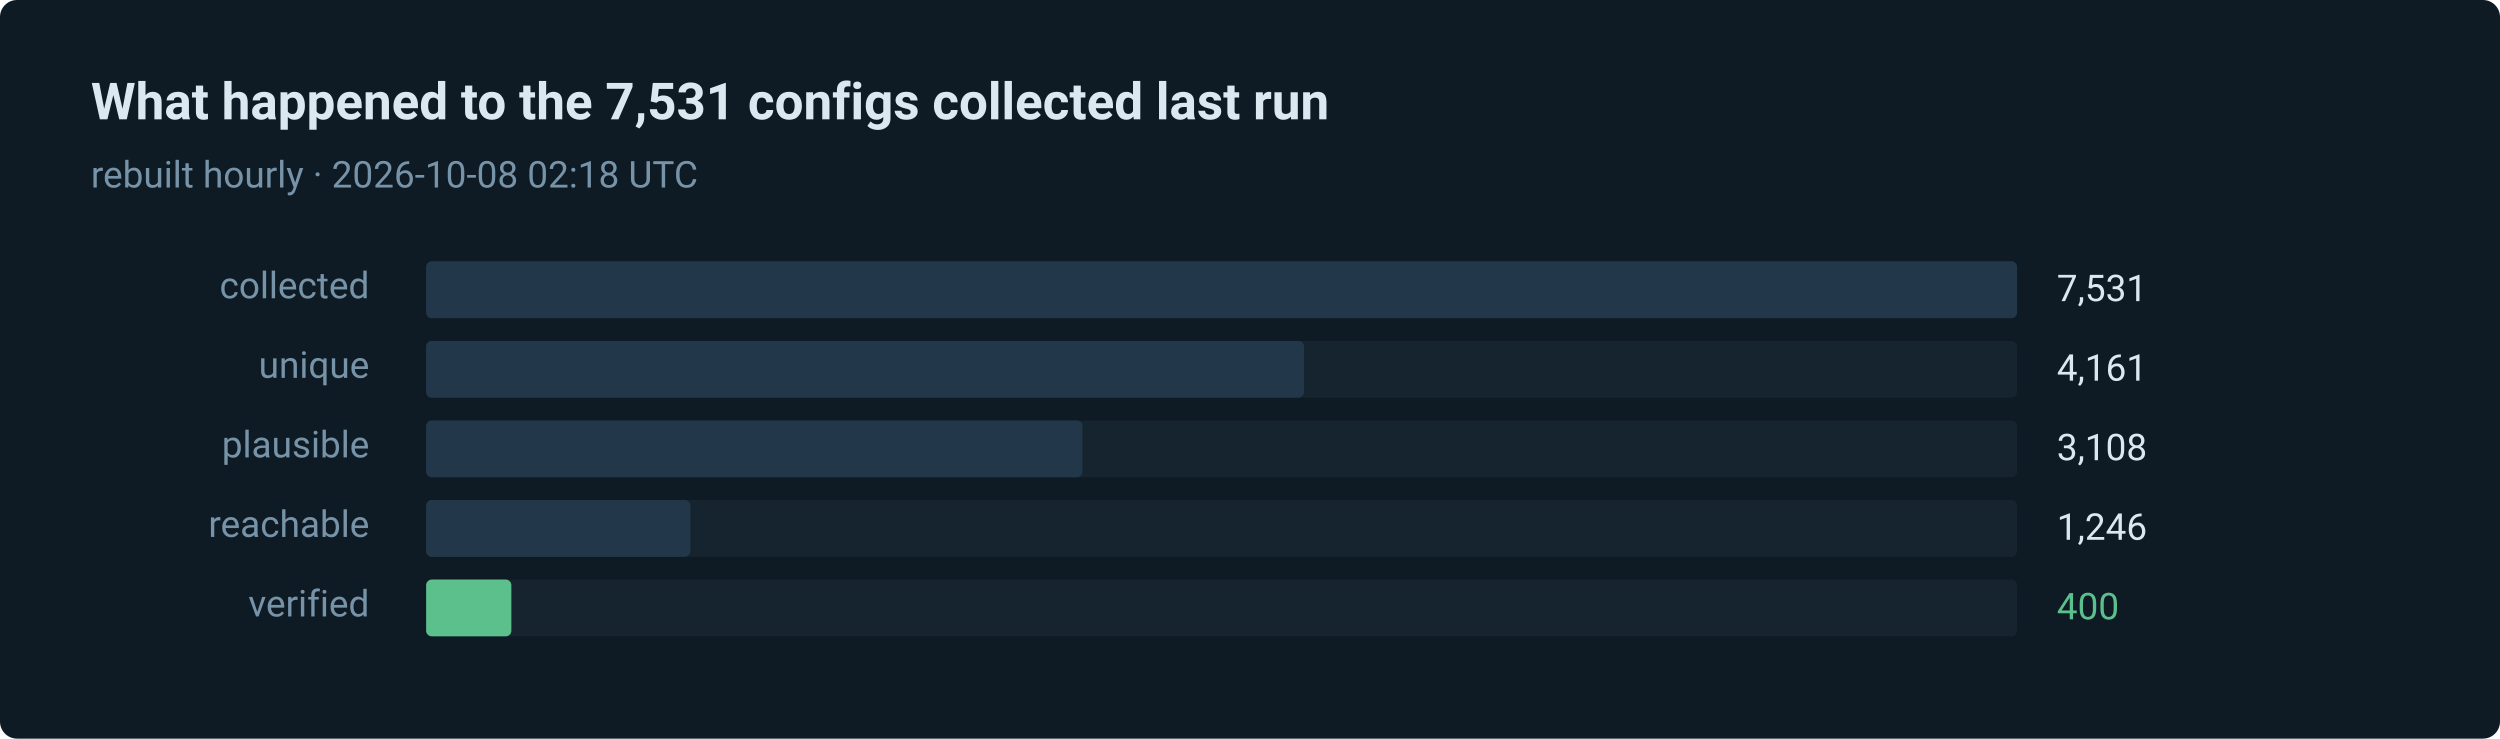
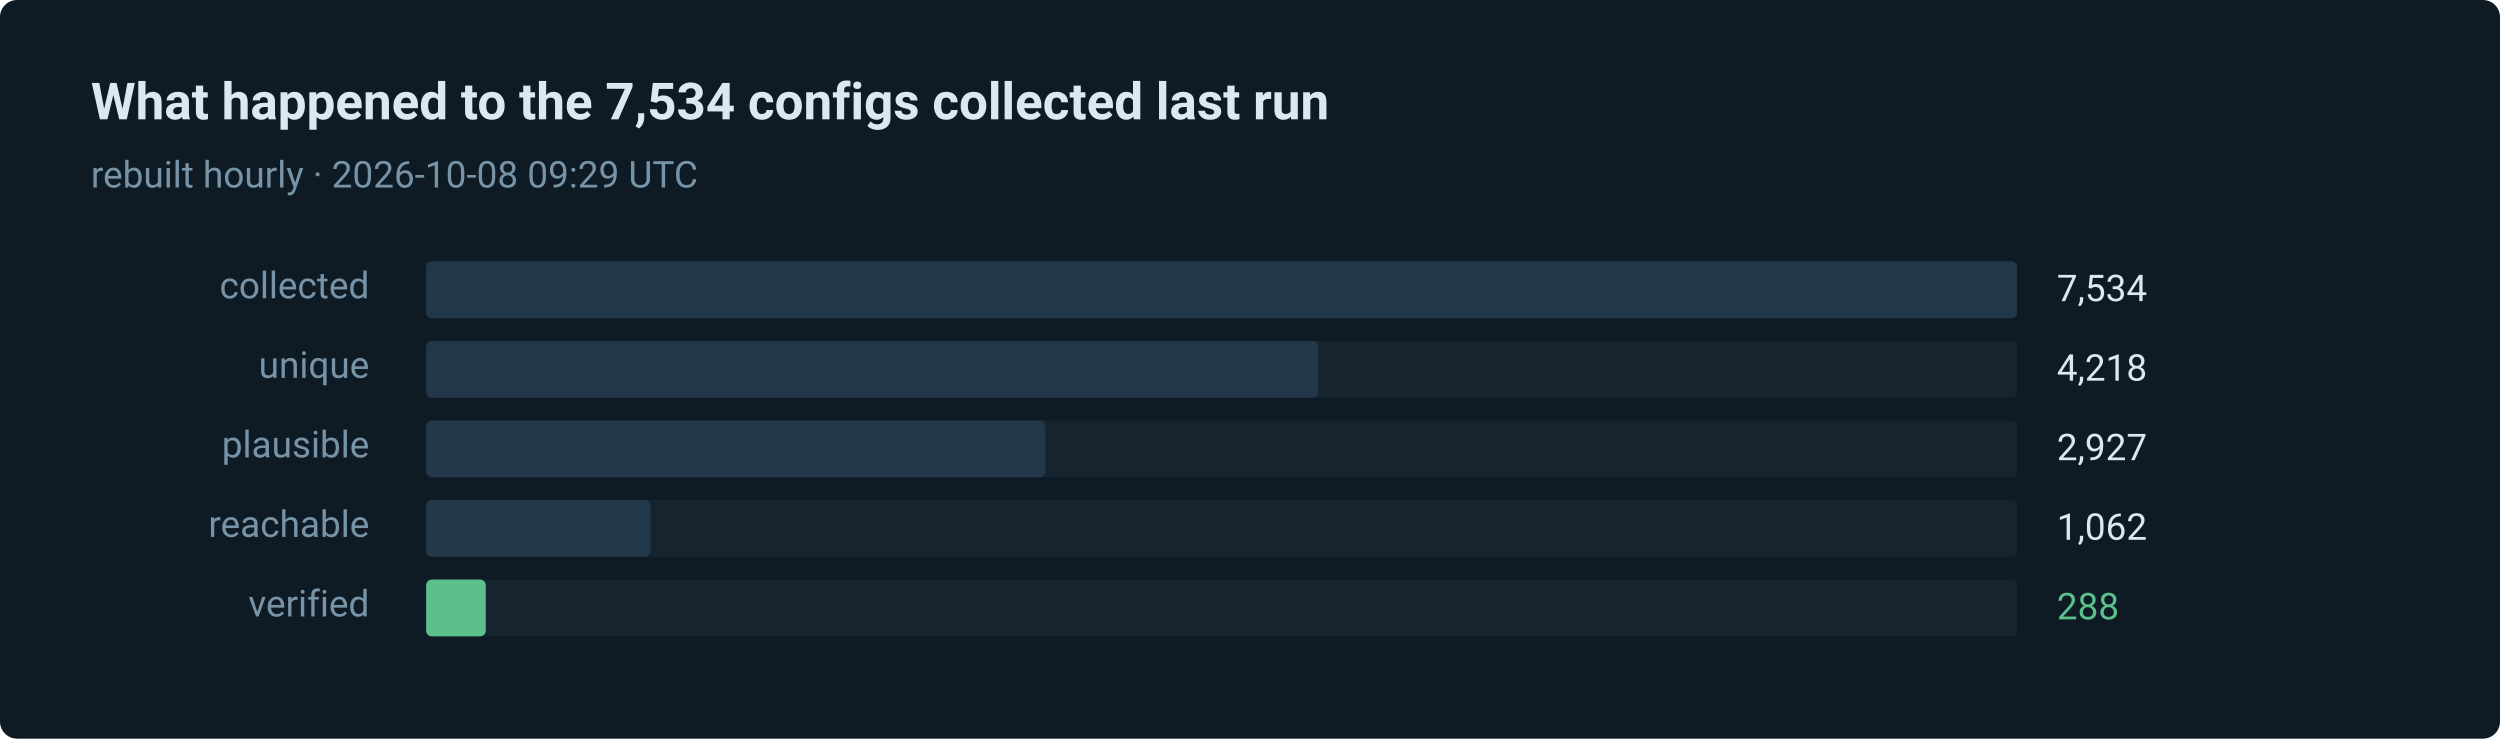
- <svg xmlns="http://www.w3.org/2000/svg" width="880" height="260" viewBox="0 0 880 260" role="img" aria-label="400 of 7531 routes verified in the last run">
+ <svg xmlns="http://www.w3.org/2000/svg" width="880" height="260" viewBox="0 0 880 260" role="img" aria-label="288 of 7534 routes verified in the last run">
  <style>text { font-family: ui-sans-serif, system-ui, -apple-system, 'Segoe UI', Roboto, 'Helvetica Neue', Arial, sans-serif; }</style>
  <rect width="880" height="260" rx="6" fill="#0e1a24" />
-   <text x="32" y="42" fill="#dce8f0" font-size="18" font-weight="600">What happened to the 7,531 configs collected last run</text>
-   <text x="32" y="66" fill="#7793a8" font-size="13">rebuilt hourly · 2026-10-08 02:18 UTC</text>
+   <text x="32" y="42" fill="#dce8f0" font-size="18" font-weight="600">What happened to the 7,534 configs collected last run</text>
+   <text x="32" y="66" fill="#7793a8" font-size="13">rebuilt hourly · 2026-10-08 09:29 UTC</text>
  <text x="130" y="105" fill="#7793a8" font-size="13" text-anchor="end">collected</text>
  <rect x="150" y="92" width="560" height="20" rx="2" fill="#15242f" />
  <rect x="150" y="92" width="560" height="20" rx="2" fill="#22384a" />
-   <text x="724" y="106" fill="#dce8f0" font-size="13">7,531</text>
+   <text x="724" y="106" fill="#dce8f0" font-size="13">7,534</text>
  <text x="130" y="133" fill="#7793a8" font-size="13" text-anchor="end">unique</text>
  <rect x="150" y="120" width="560" height="20" rx="2" fill="#15242f" />
-   <rect x="150" y="120" width="309" height="20" rx="2" fill="#22384a" />
-   <text x="724" y="134" fill="#dce8f0" font-size="13">4,161</text>
+   <rect x="150" y="120" width="314" height="20" rx="2" fill="#22384a" />
+   <text x="724" y="134" fill="#dce8f0" font-size="13">4,218</text>
  <text x="130" y="161" fill="#7793a8" font-size="13" text-anchor="end">plausible</text>
  <rect x="150" y="148" width="560" height="20" rx="2" fill="#15242f" />
-   <rect x="150" y="148" width="231" height="20" rx="2" fill="#22384a" />
-   <text x="724" y="162" fill="#dce8f0" font-size="13">3,108</text>
+   <rect x="150" y="148" width="218" height="20" rx="2" fill="#22384a" />
+   <text x="724" y="162" fill="#dce8f0" font-size="13">2,927</text>
  <text x="130" y="189" fill="#7793a8" font-size="13" text-anchor="end">reachable</text>
  <rect x="150" y="176" width="560" height="20" rx="2" fill="#15242f" />
-   <rect x="150" y="176" width="93" height="20" rx="2" fill="#22384a" />
-   <text x="724" y="190" fill="#dce8f0" font-size="13">1,246</text>
+   <rect x="150" y="176" width="79" height="20" rx="2" fill="#22384a" />
+   <text x="724" y="190" fill="#dce8f0" font-size="13">1,062</text>
  <text x="130" y="217" fill="#7793a8" font-size="13" text-anchor="end">verified</text>
  <rect x="150" y="204" width="560" height="20" rx="2" fill="#15242f" />
-   <rect x="150" y="204" width="30" height="20" rx="2" fill="#5bc08c" />
-   <text x="724" y="218" fill="#5bc08c" font-size="13">400</text>
+   <rect x="150" y="204" width="21" height="20" rx="2" fill="#5bc08c" />
+   <text x="724" y="218" fill="#5bc08c" font-size="13">288</text>
</svg>
